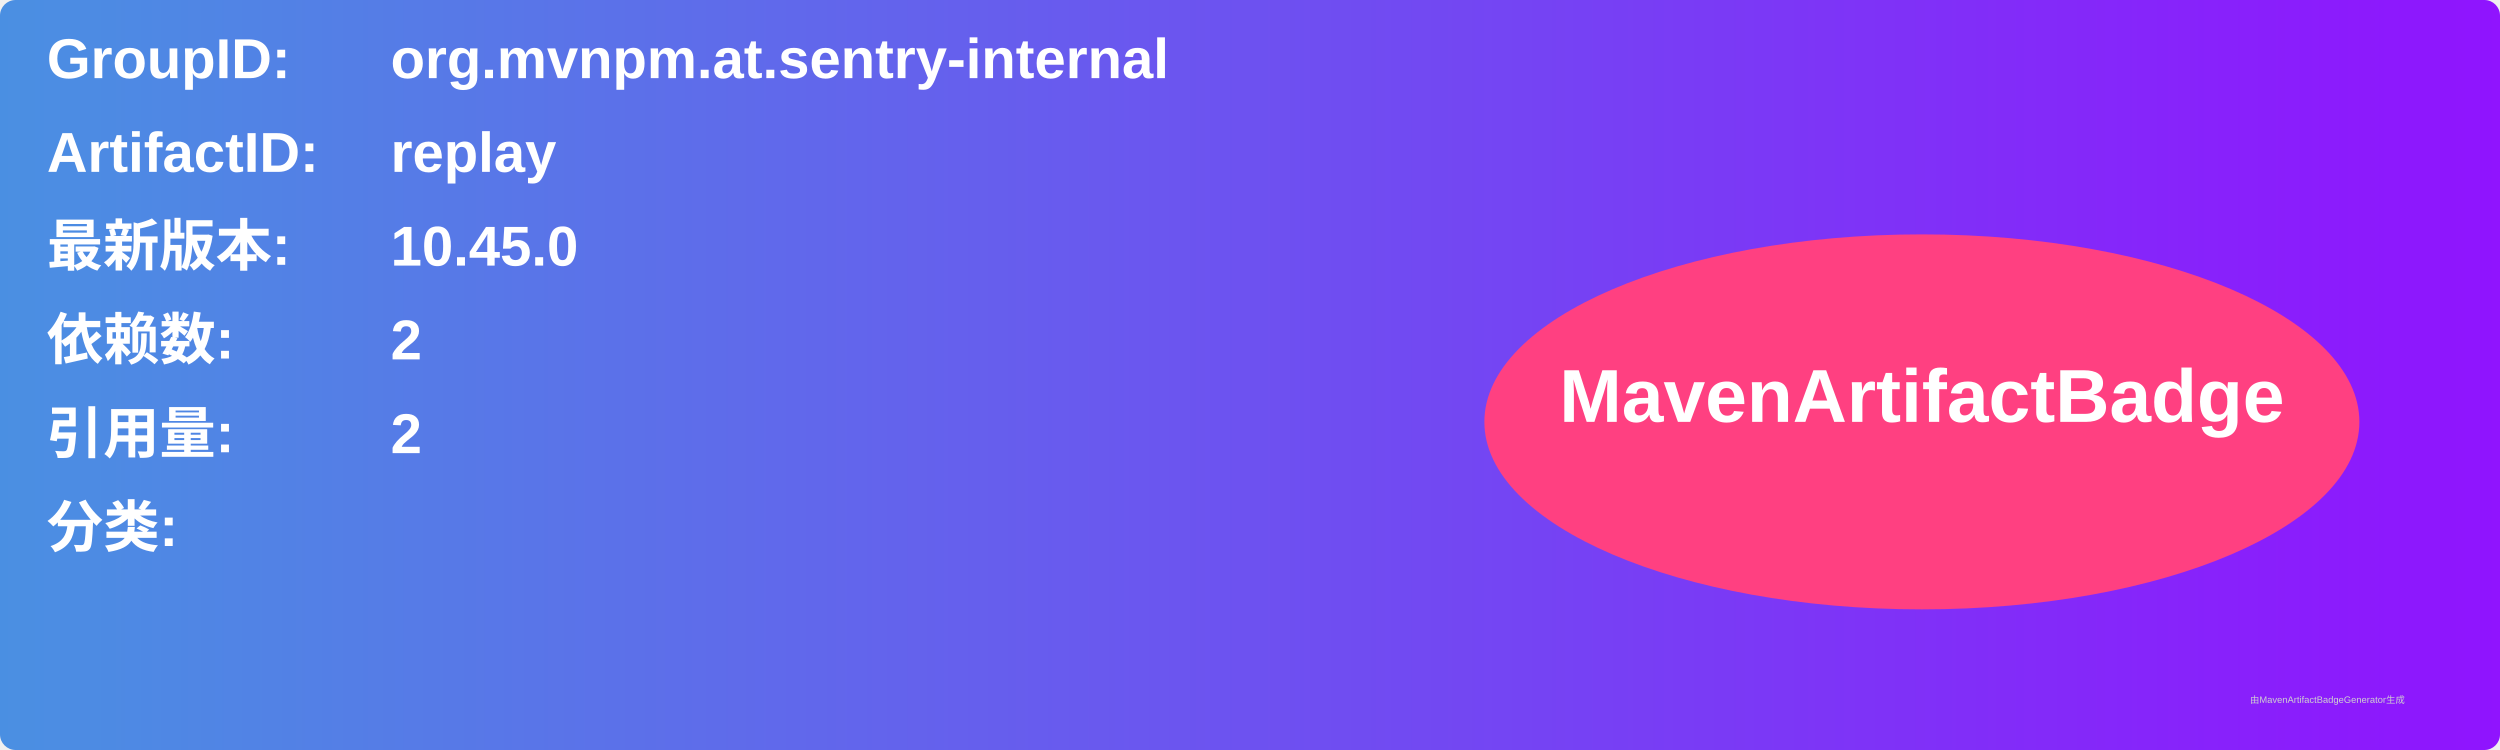
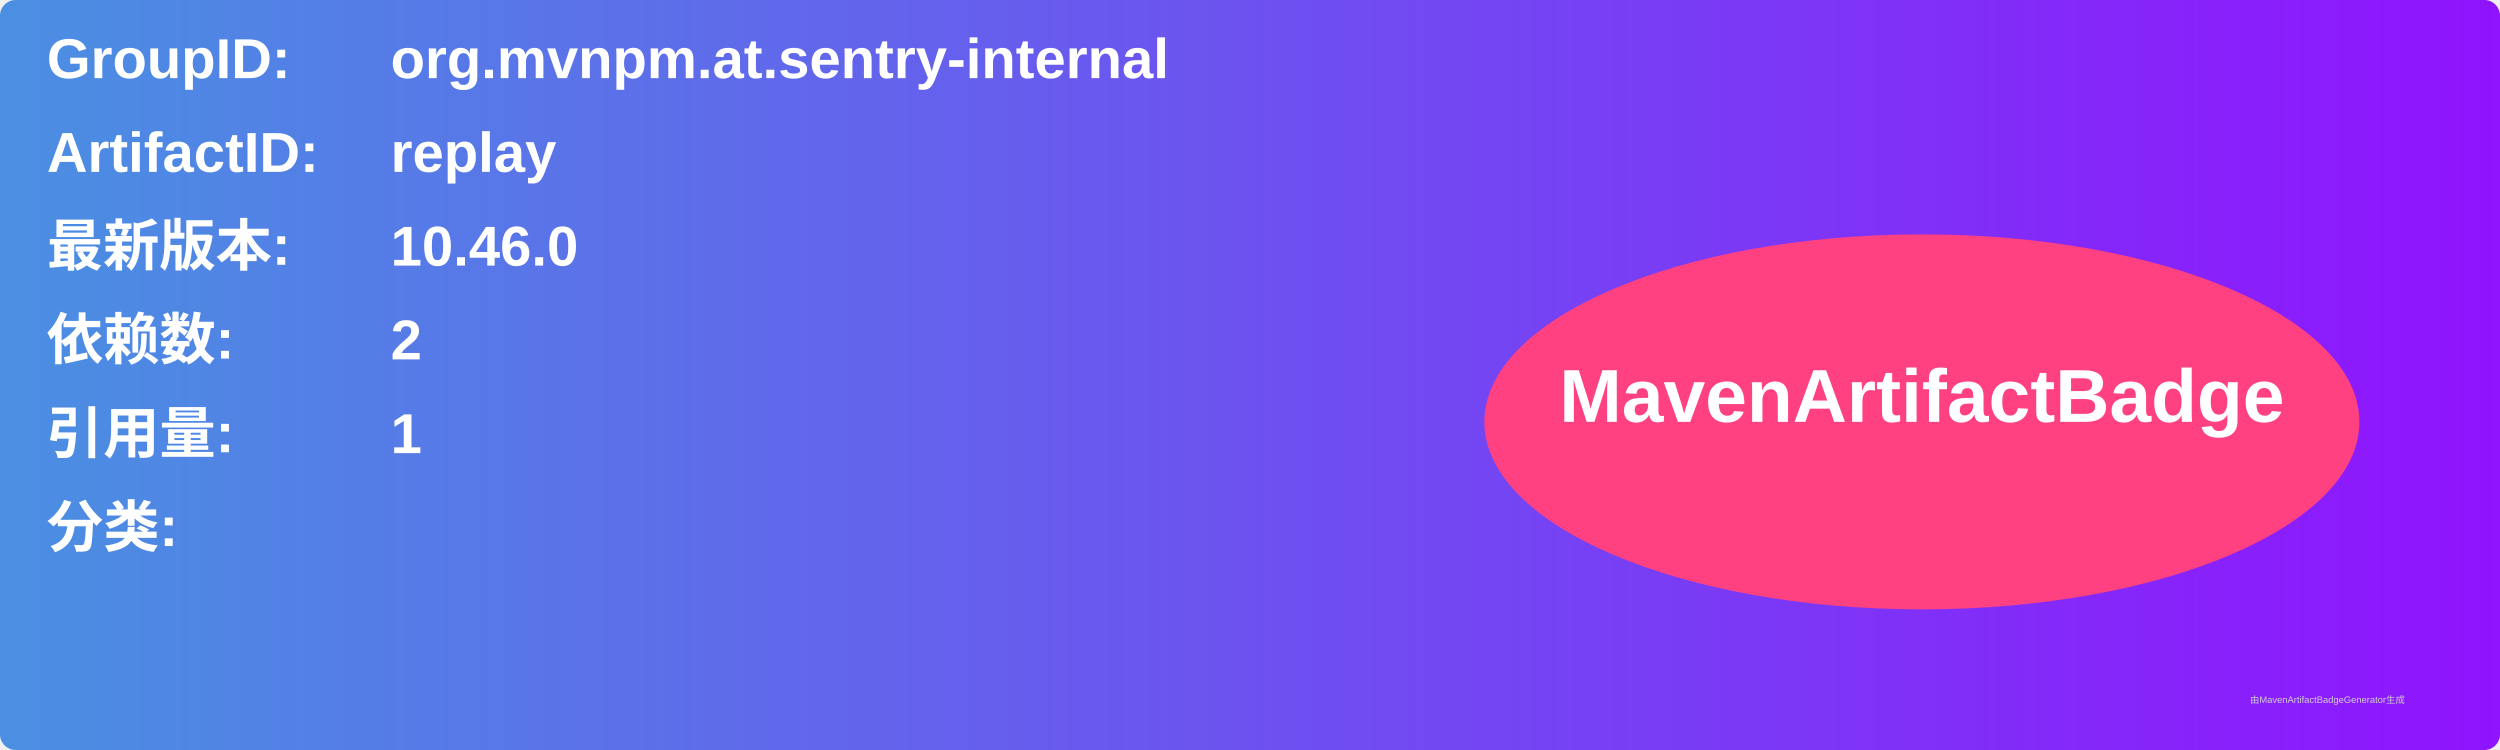
<svg xmlns="http://www.w3.org/2000/svg" width="800" height="240" viewBox="0 0 800 240">
  <linearGradient id="grad" x1="0%" y1="0%" x2="100%" y2="0%">
    <stop offset="0%" stop-color="#4a90e2" />
    <stop offset="100%" stop-color="#9013fe" />
  </linearGradient>
  <rect width="100%" height="100%" rx="5" ry="5" fill="url(#grad)" />
  <g transform="translate(15, 15)">
    <text x="0" y="10" font-family="Arial" font-size="18" fill="white" font-weight="bold" width="260">GroupID:</text>
    <text x="110" y="10" font-family="Arial" font-size="18" fill="white" font-weight="bold" width="460">org.mvnpm.at.sentry-internal</text>
    <text x="0" y="40" font-family="Arial" font-size="18" fill="white" font-weight="bold" width="260">ArtifactID:</text>
    <text x="110" y="40" font-family="Arial" font-size="18" fill="white" font-weight="bold" width="460">replay</text>
    <text x="0" y="70" font-family="Arial" font-size="18" fill="white" font-weight="bold">最新版本:</text>
    <text x="110" y="70" font-family="Arial" font-size="18" fill="white" font-weight="bold">
-       <tspan font-weight="bold">10.45.0</tspan>
+       <tspan font-weight="bold">10.46.0</tspan>
    </text>
    <text x="0" y="100" font-family="Arial" font-size="18" fill="white" font-weight="bold">依赖数: </text>
    <text x="110" y="100" font-family="Arial" font-size="18" fill="white">
      <tspan font-weight="bold">2</tspan>
    </text>
    <text x="0" y="130" font-family="Arial" font-size="18" fill="white" font-weight="bold">引用量: </text>
    <text x="110" y="130" font-family="Arial" font-size="18" fill="white">
-       <tspan font-weight="bold">2</tspan>
+       <tspan font-weight="bold">1</tspan>
    </text>
    <text x="0" y="160" font-family="Arial" font-size="18" fill="white" font-weight="bold">分类:</text>
    <text x="10" y="190" font-family="Arial" font-size="10" fill="white">
      <tspan font-weight="bold" />
    </text>
    <ellipse cx="600" cy="120" rx="140" ry="60" fill="#ff4081" />
    <text x="600" y="120" text-anchor="middle" font-family="Arial" font-size="24" fill="white" font-weight="bold">MavenArtifactBadge</text>
  </g>
  <text x="720" y="225" font-family="Arial" font-size="3" fill="#d0d0d0">由MavenArtifactBadgeGenerator生成</text>
</svg>
